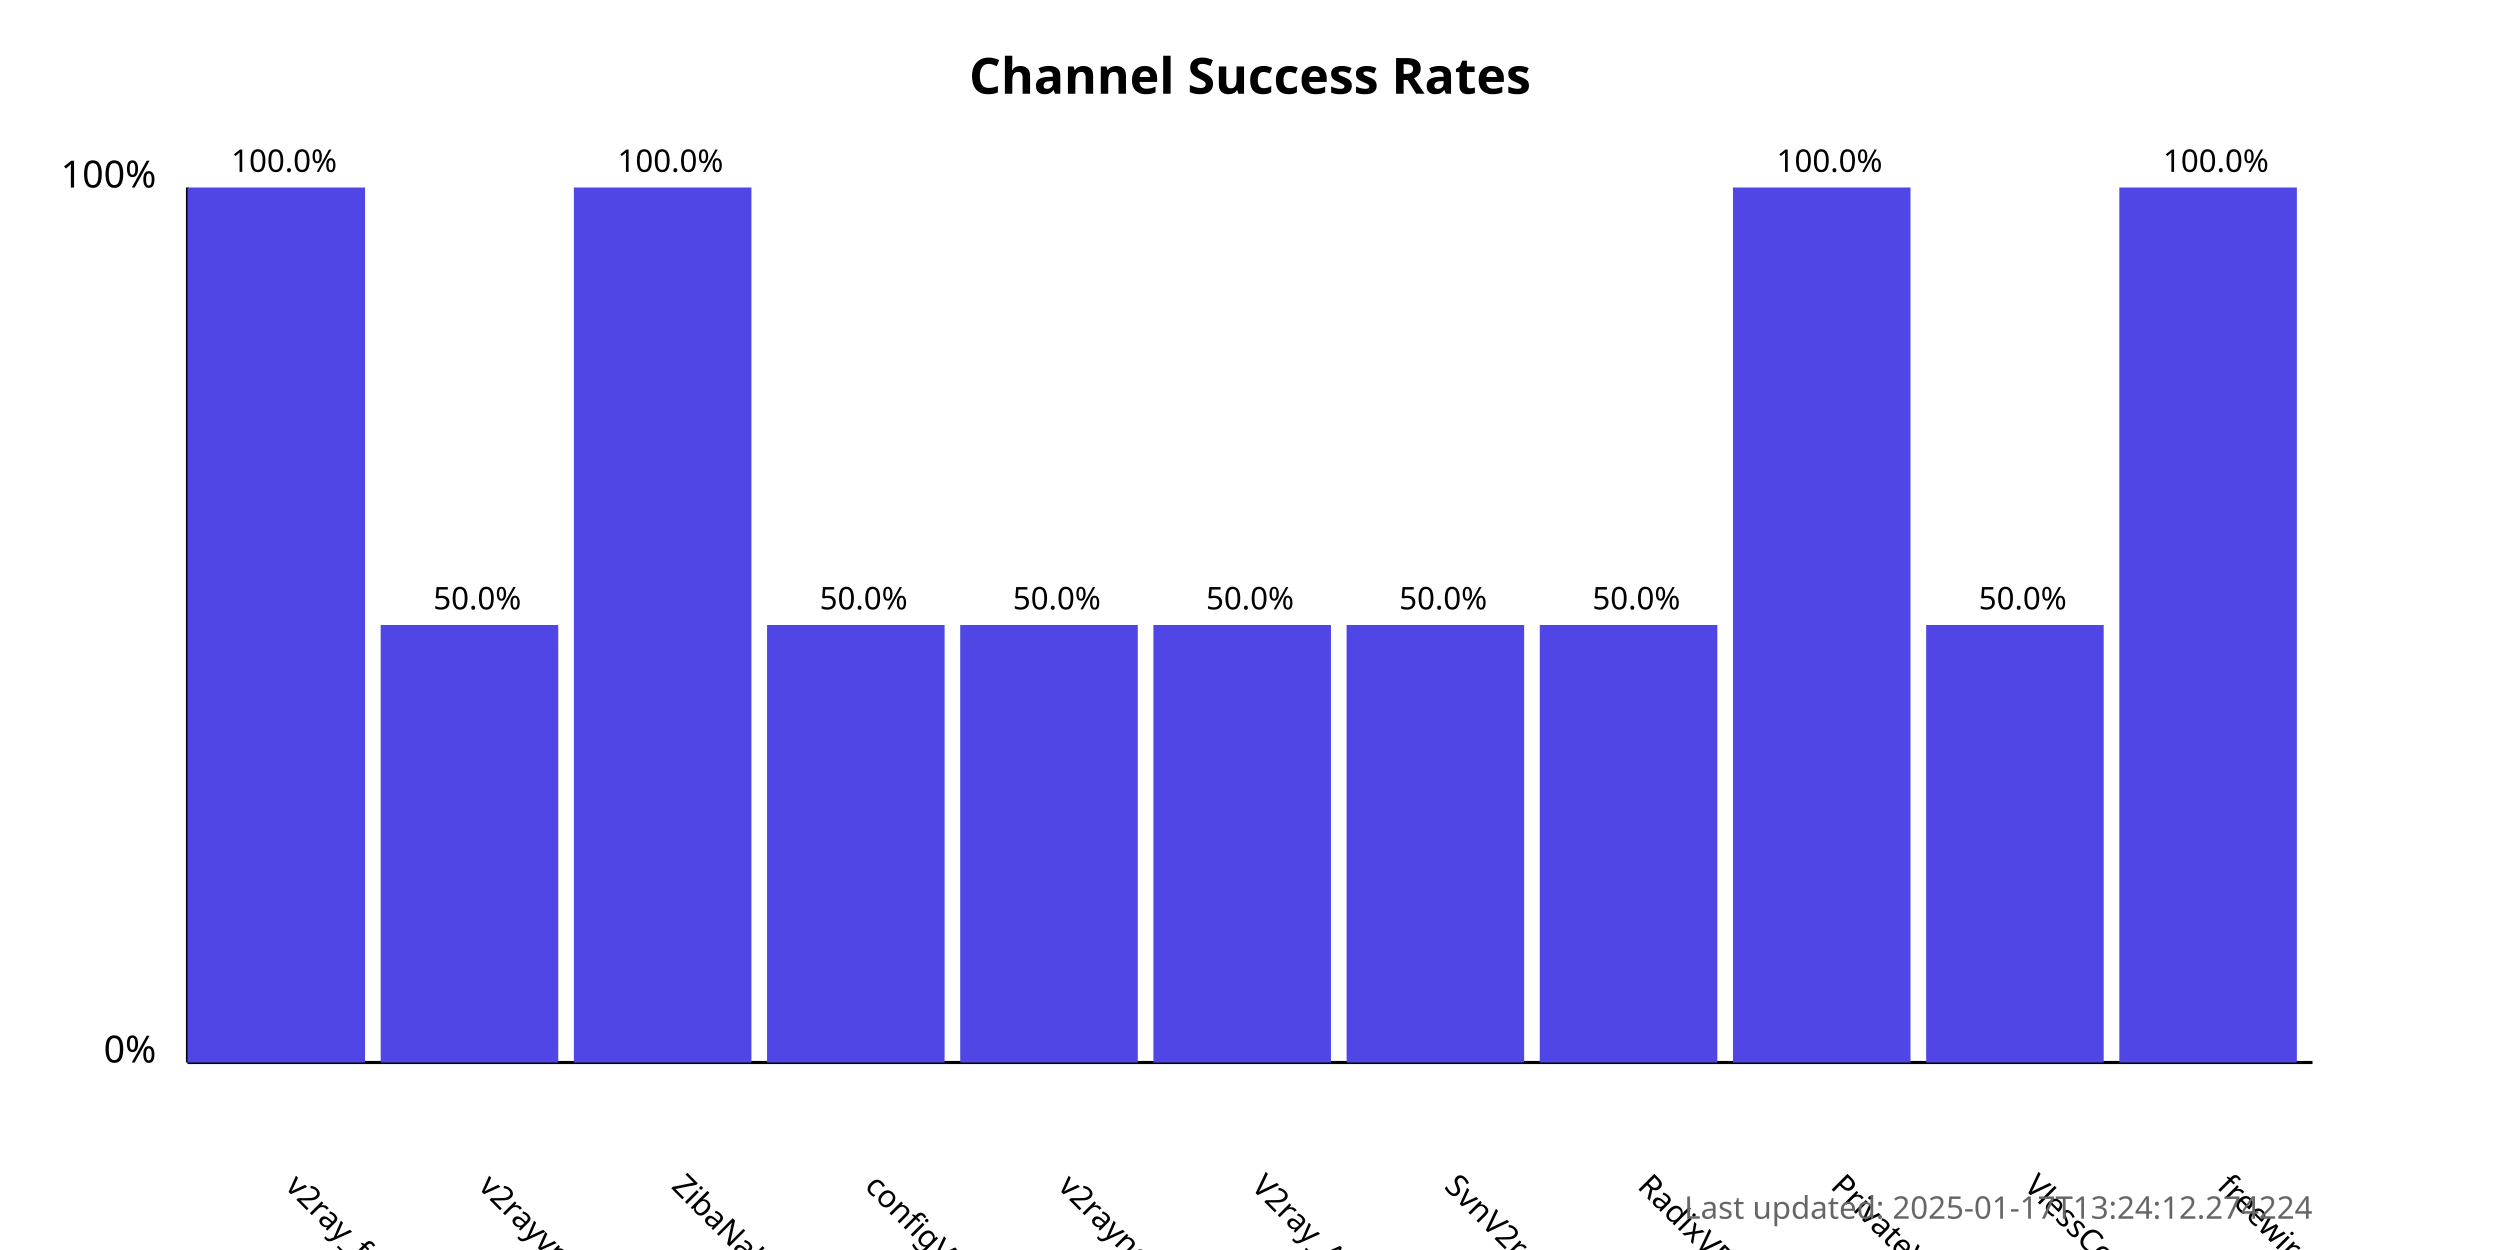
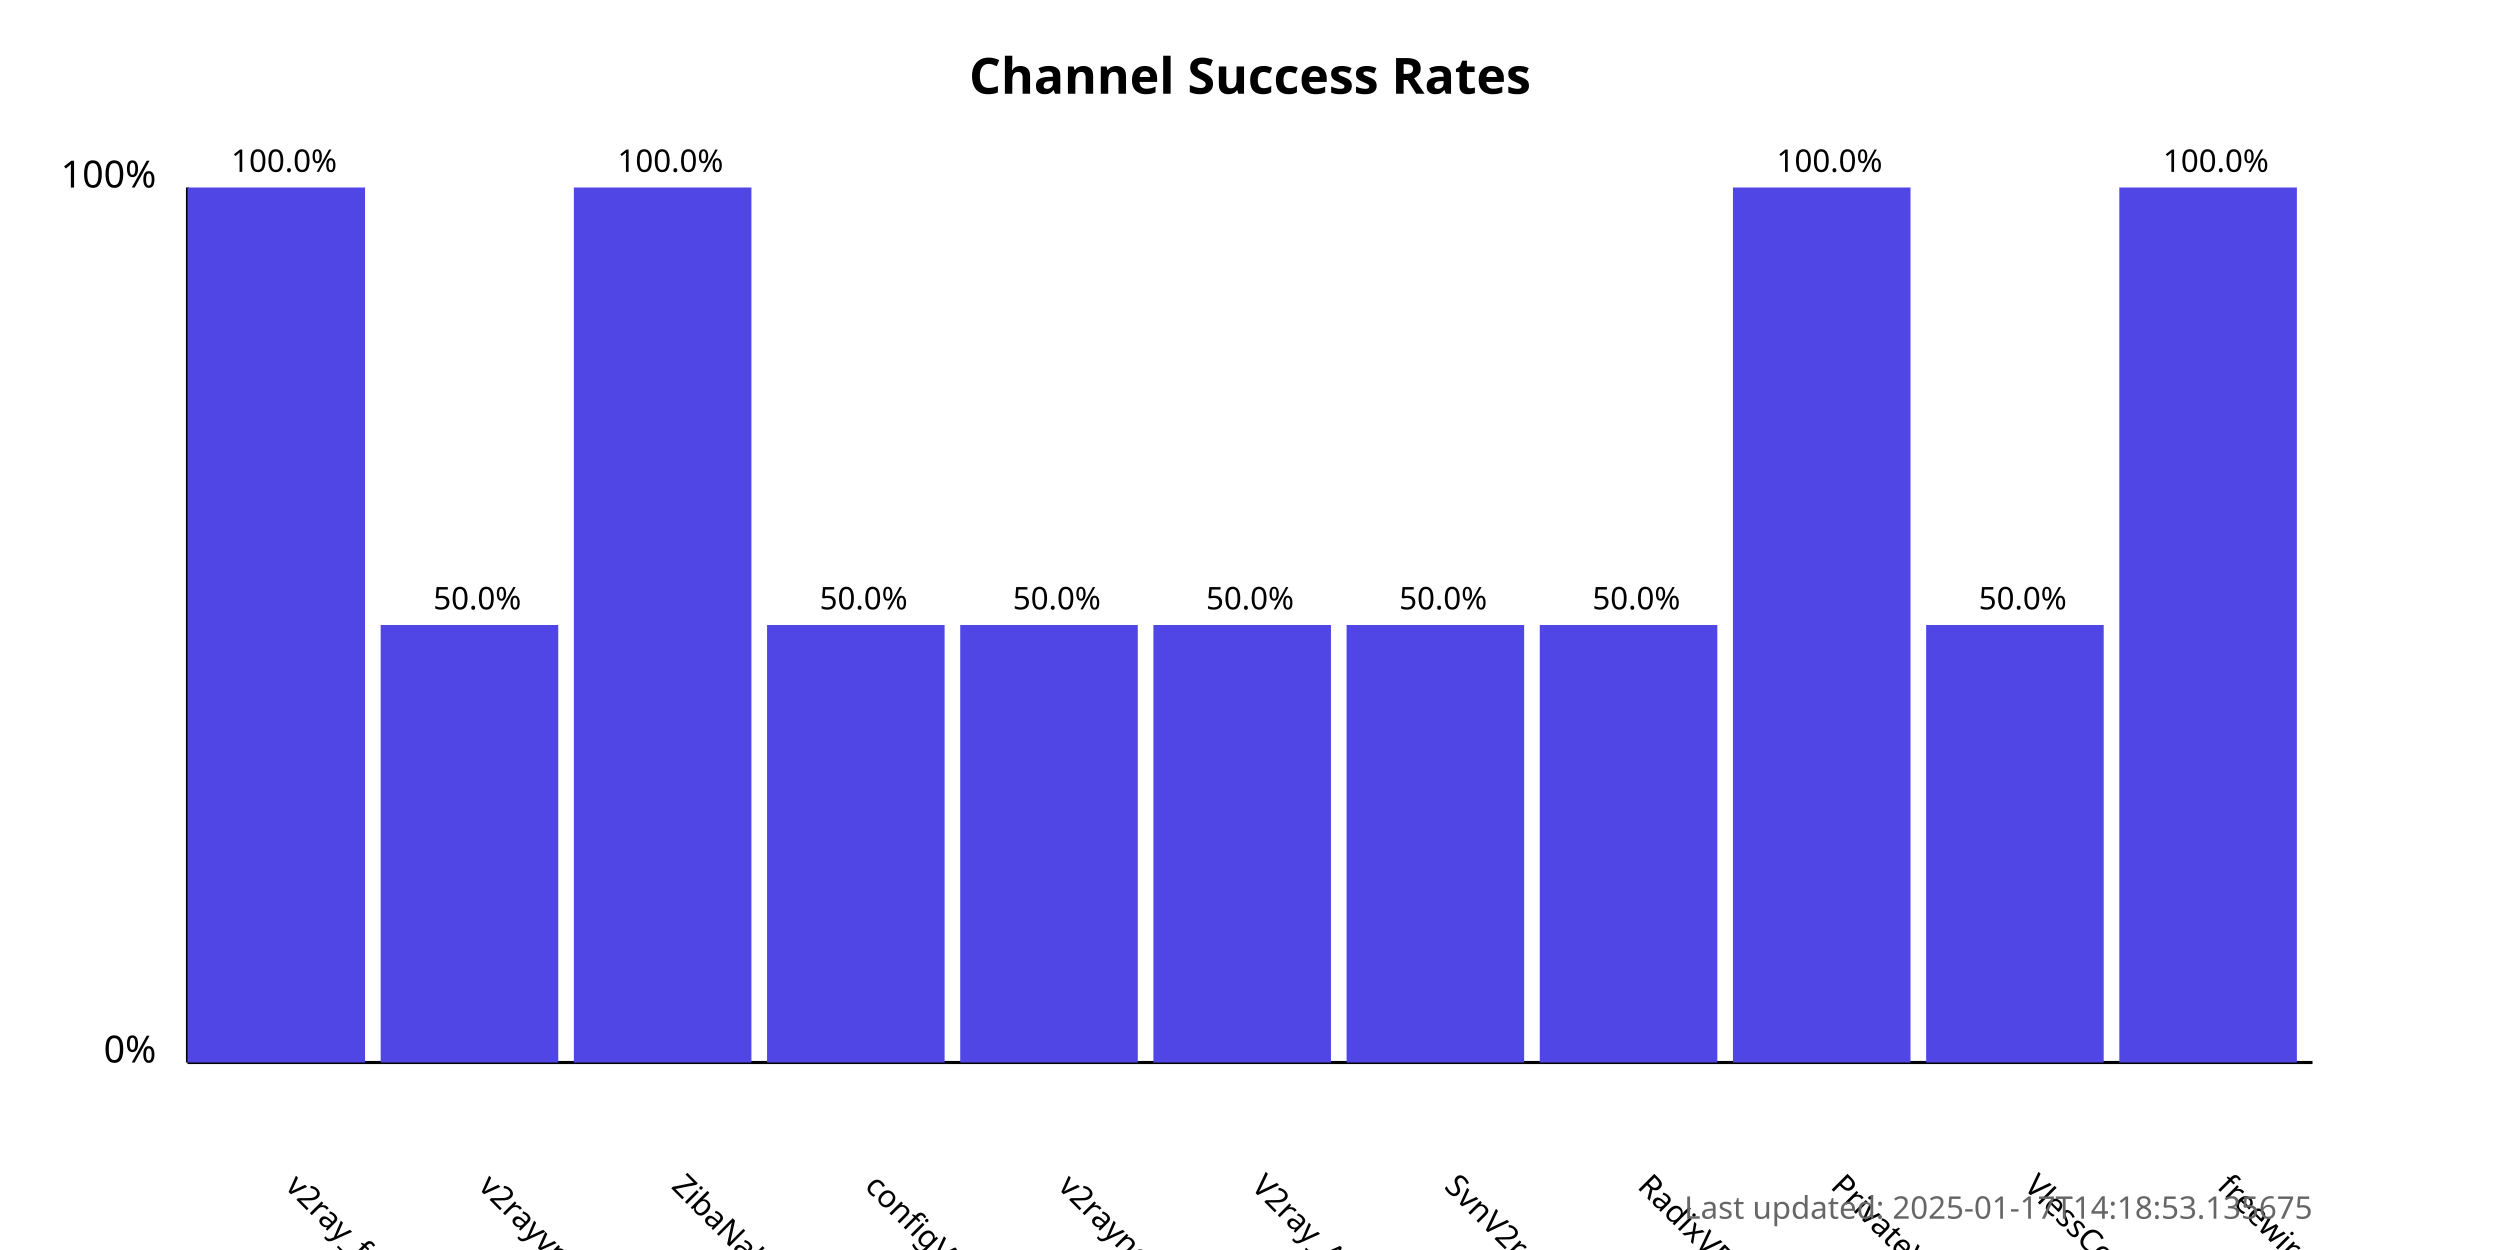
<svg xmlns="http://www.w3.org/2000/svg" width="800" height="400">
  <style>
            .chart-title { font: bold 16px sans-serif; }
            .axis-label { font: 12px sans-serif; }
            .tick-label { font: 10px sans-serif; }
            .bar { fill: #4f46e5; }
            .bar:hover { fill: #6366f1; }
            .timestamp { font: 10px sans-serif; fill: #666; }
        </style>
  <text x="400.0" y="30" text-anchor="middle" class="chart-title">
            Channel Success Rates
        </text>
  <line x1="60" y1="340" x2="60" y2="60" stroke="black" stroke-width="1" />
  <line x1="60" y1="340" x2="740" y2="340" stroke="black" stroke-width="1" />
  <text x="50" y="340" text-anchor="end" class="axis-label">0%</text>
  <text x="50" y="60" text-anchor="end" class="axis-label">100%</text>
  <g>
    <rect x="60" y="60.0" width="56.818" height="280.0" class="bar" />
    <text x="90.909" y="380" transform="rotate(45, 90.90909, 380)" text-anchor="start" class="tick-label">
                v2ray_free_conf
            </text>
    <text x="90.909" y="55.0" text-anchor="middle" class="tick-label">
                100.0%
            </text>
  </g>
  <g>
    <rect x="121.818" y="200.0" width="56.818" height="140.0" class="bar" />
    <text x="152.727" y="380" transform="rotate(45, 152.7273, 380)" text-anchor="start" class="tick-label">
                v2rayvpno
            </text>
    <text x="152.727" y="195.0" text-anchor="middle" class="tick-label">
                50.0%
            </text>
  </g>
  <g>
    <rect x="183.636" y="60.0" width="56.818" height="280.0" class="bar" />
    <text x="214.545" y="380" transform="rotate(45, 214.5455, 380)" text-anchor="start" class="tick-label">
                ZibaNabz
            </text>
    <text x="214.545" y="55.0" text-anchor="middle" class="tick-label">
                100.0%
            </text>
  </g>
  <g>
    <rect x="245.455" y="200.0" width="56.818" height="140.0" class="bar" />
    <text x="276.364" y="380" transform="rotate(45, 276.3636, 380)" text-anchor="start" class="tick-label">
                configV2rayForFree
            </text>
    <text x="276.364" y="195.0" text-anchor="middle" class="tick-label">
                50.0%
            </text>
  </g>
  <g>
    <rect x="307.273" y="200.0" width="56.818" height="140.0" class="bar" />
    <text x="338.182" y="380" transform="rotate(45, 338.1818, 380)" text-anchor="start" class="tick-label">
                v2rayngvpn
            </text>
    <text x="338.182" y="195.0" text-anchor="middle" class="tick-label">
                50.0%
            </text>
  </g>
  <g>
    <rect x="369.091" y="200.0" width="56.818" height="140.0" class="bar" />
    <text x="400.0" y="380" transform="rotate(45, 400.0, 380)" text-anchor="start" class="tick-label">
                V2ray_Alpha
            </text>
    <text x="400.0" y="195.0" text-anchor="middle" class="tick-label">
                50.0%
            </text>
  </g>
  <g>
    <rect x="430.909" y="200.0" width="56.818" height="140.0" class="bar" />
    <text x="461.818" y="380" transform="rotate(45, 461.8182, 380)" text-anchor="start" class="tick-label">
                SvnV2ray
            </text>
    <text x="461.818" y="195.0" text-anchor="middle" class="tick-label">
                50.0%
            </text>
  </g>
  <g>
    <rect x="492.727" y="200.0" width="56.818" height="140.0" class="bar" />
    <text x="523.636" y="380" transform="rotate(45, 523.6364, 380)" text-anchor="start" class="tick-label">
                RadixVPN
            </text>
    <text x="523.636" y="195.0" text-anchor="middle" class="tick-label">
                50.0%
            </text>
  </g>
  <g>
    <rect x="554.545" y="60.0" width="56.818" height="280.0" class="bar" />
    <text x="585.455" y="380" transform="rotate(45, 585.4545, 380)" text-anchor="start" class="tick-label">
                PrivateVPNs
            </text>
    <text x="585.455" y="55.0" text-anchor="middle" class="tick-label">
                100.0%
            </text>
  </g>
  <g>
    <rect x="616.364" y="200.0" width="56.818" height="140.0" class="bar" />
    <text x="647.273" y="380" transform="rotate(45, 647.2727, 380)" text-anchor="start" class="tick-label">
                VlessConfig
            </text>
    <text x="647.273" y="195.0" text-anchor="middle" class="tick-label">
                50.0%
            </text>
  </g>
  <g>
    <rect x="678.182" y="60.0" width="56.818" height="280.0" class="bar" />
    <text x="709.091" y="380" transform="rotate(45, 709.0909, 380)" text-anchor="start" class="tick-label">
                freewireguard
            </text>
    <text x="709.091" y="55.0" text-anchor="middle" class="tick-label">
                100.0%
            </text>
  </g>
  <text x="740" y="390" text-anchor="end" class="timestamp">
-             Last updated: 2025-01-17T13:24:12.274224
+             Last updated: 2025-01-17T14:18:53.135675
        </text>
</svg>
